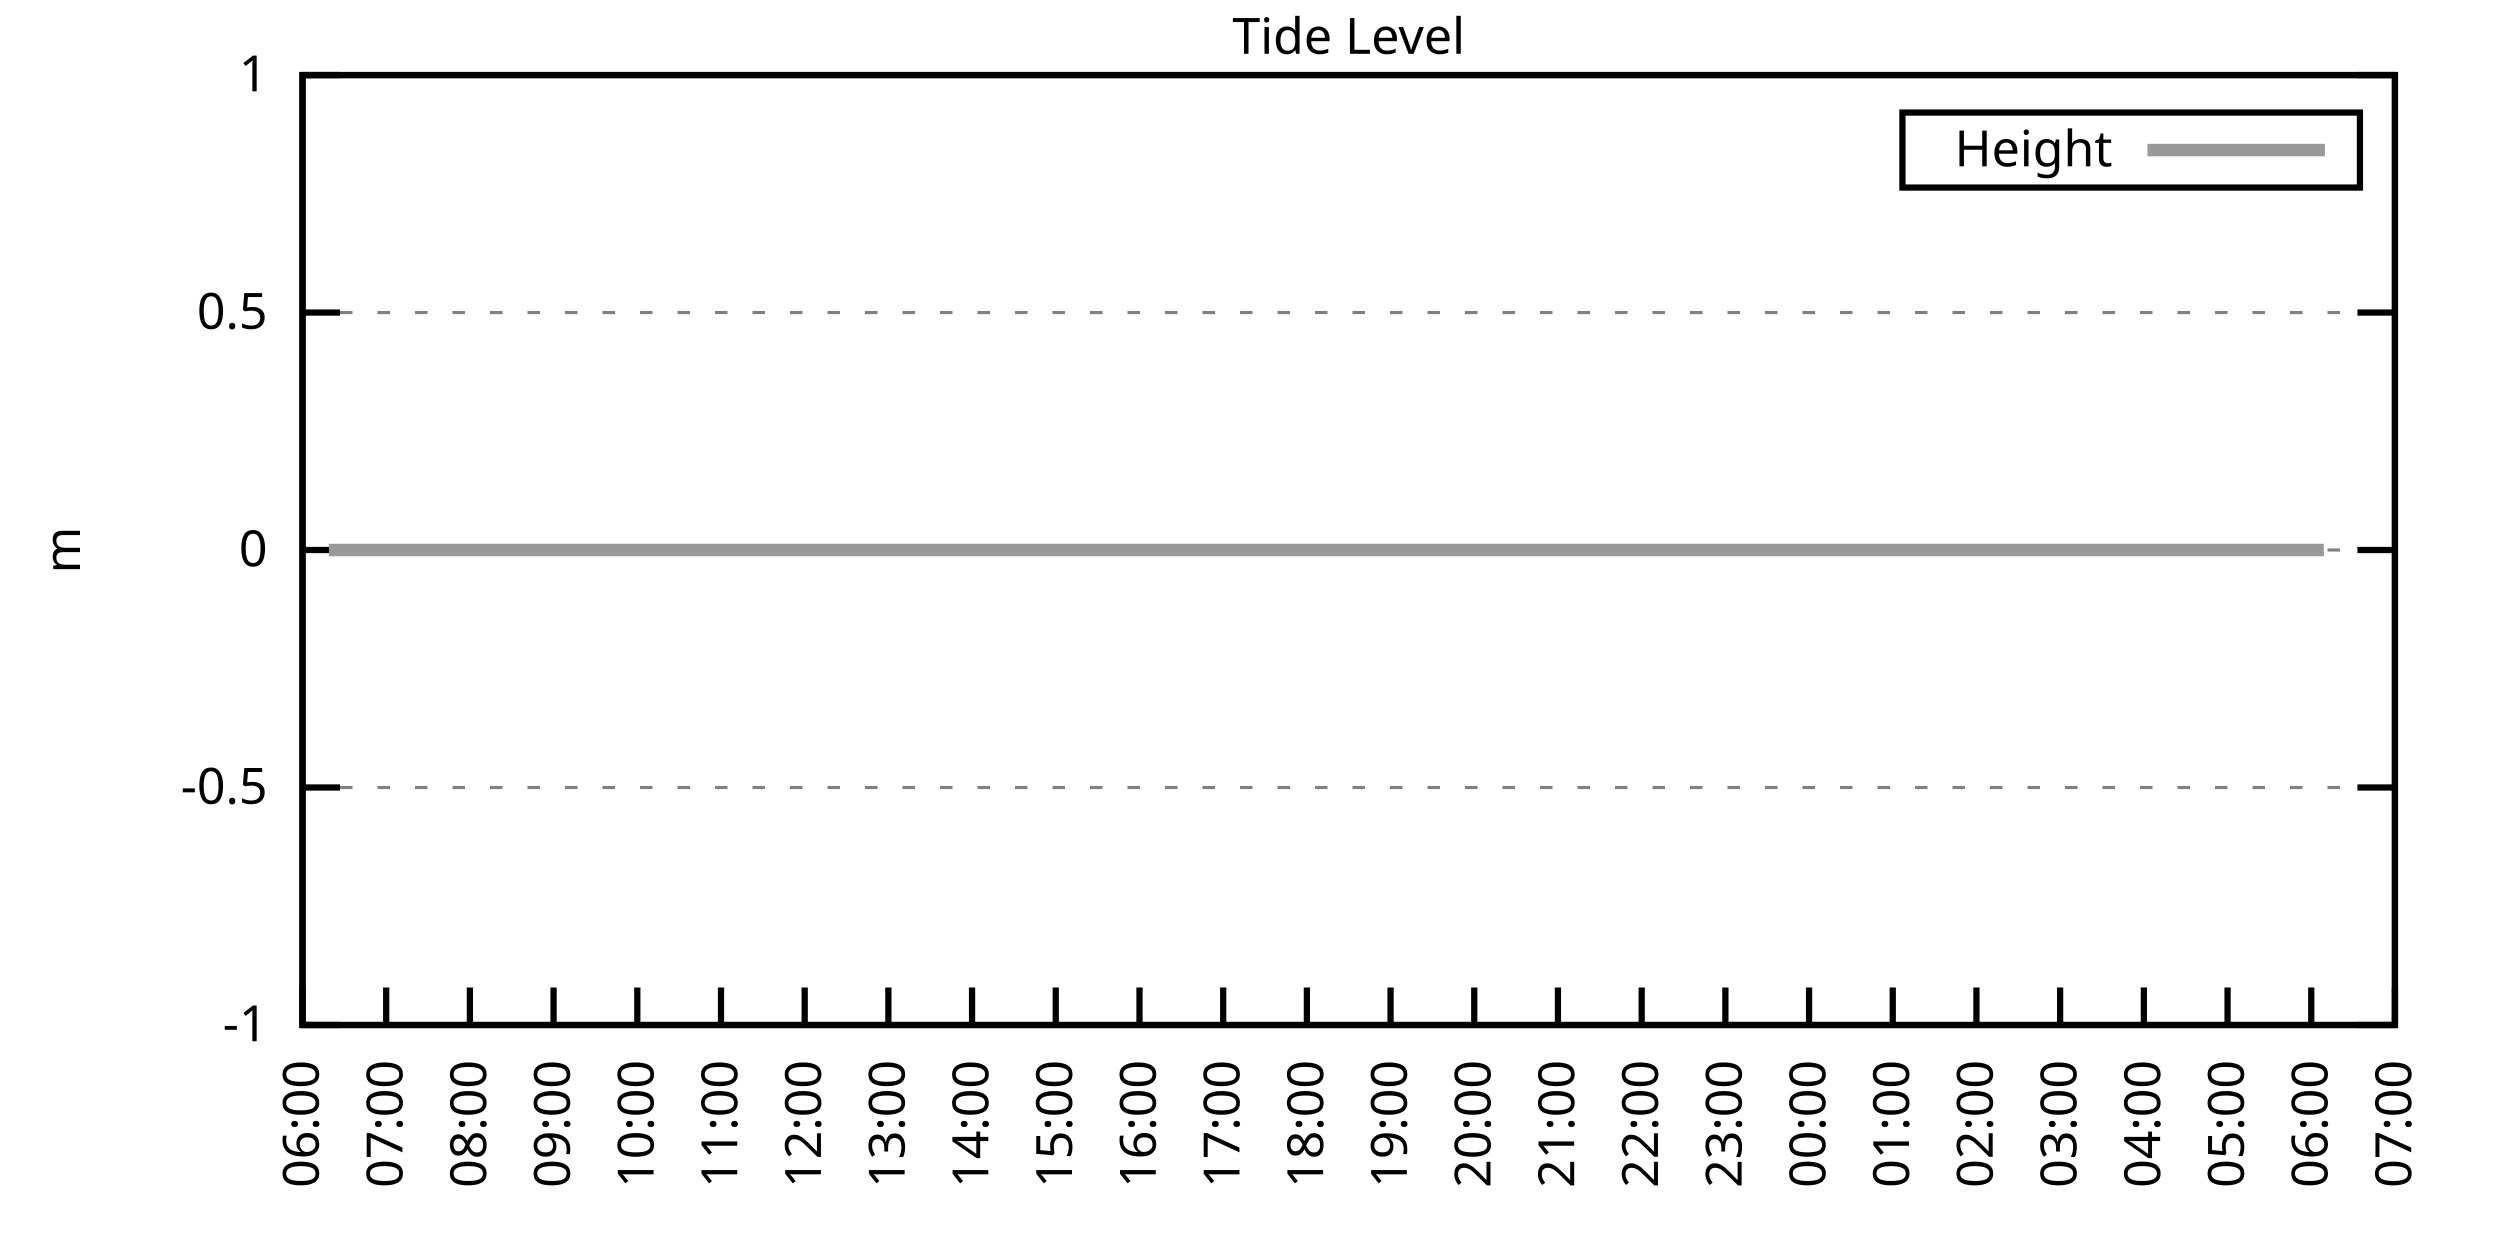
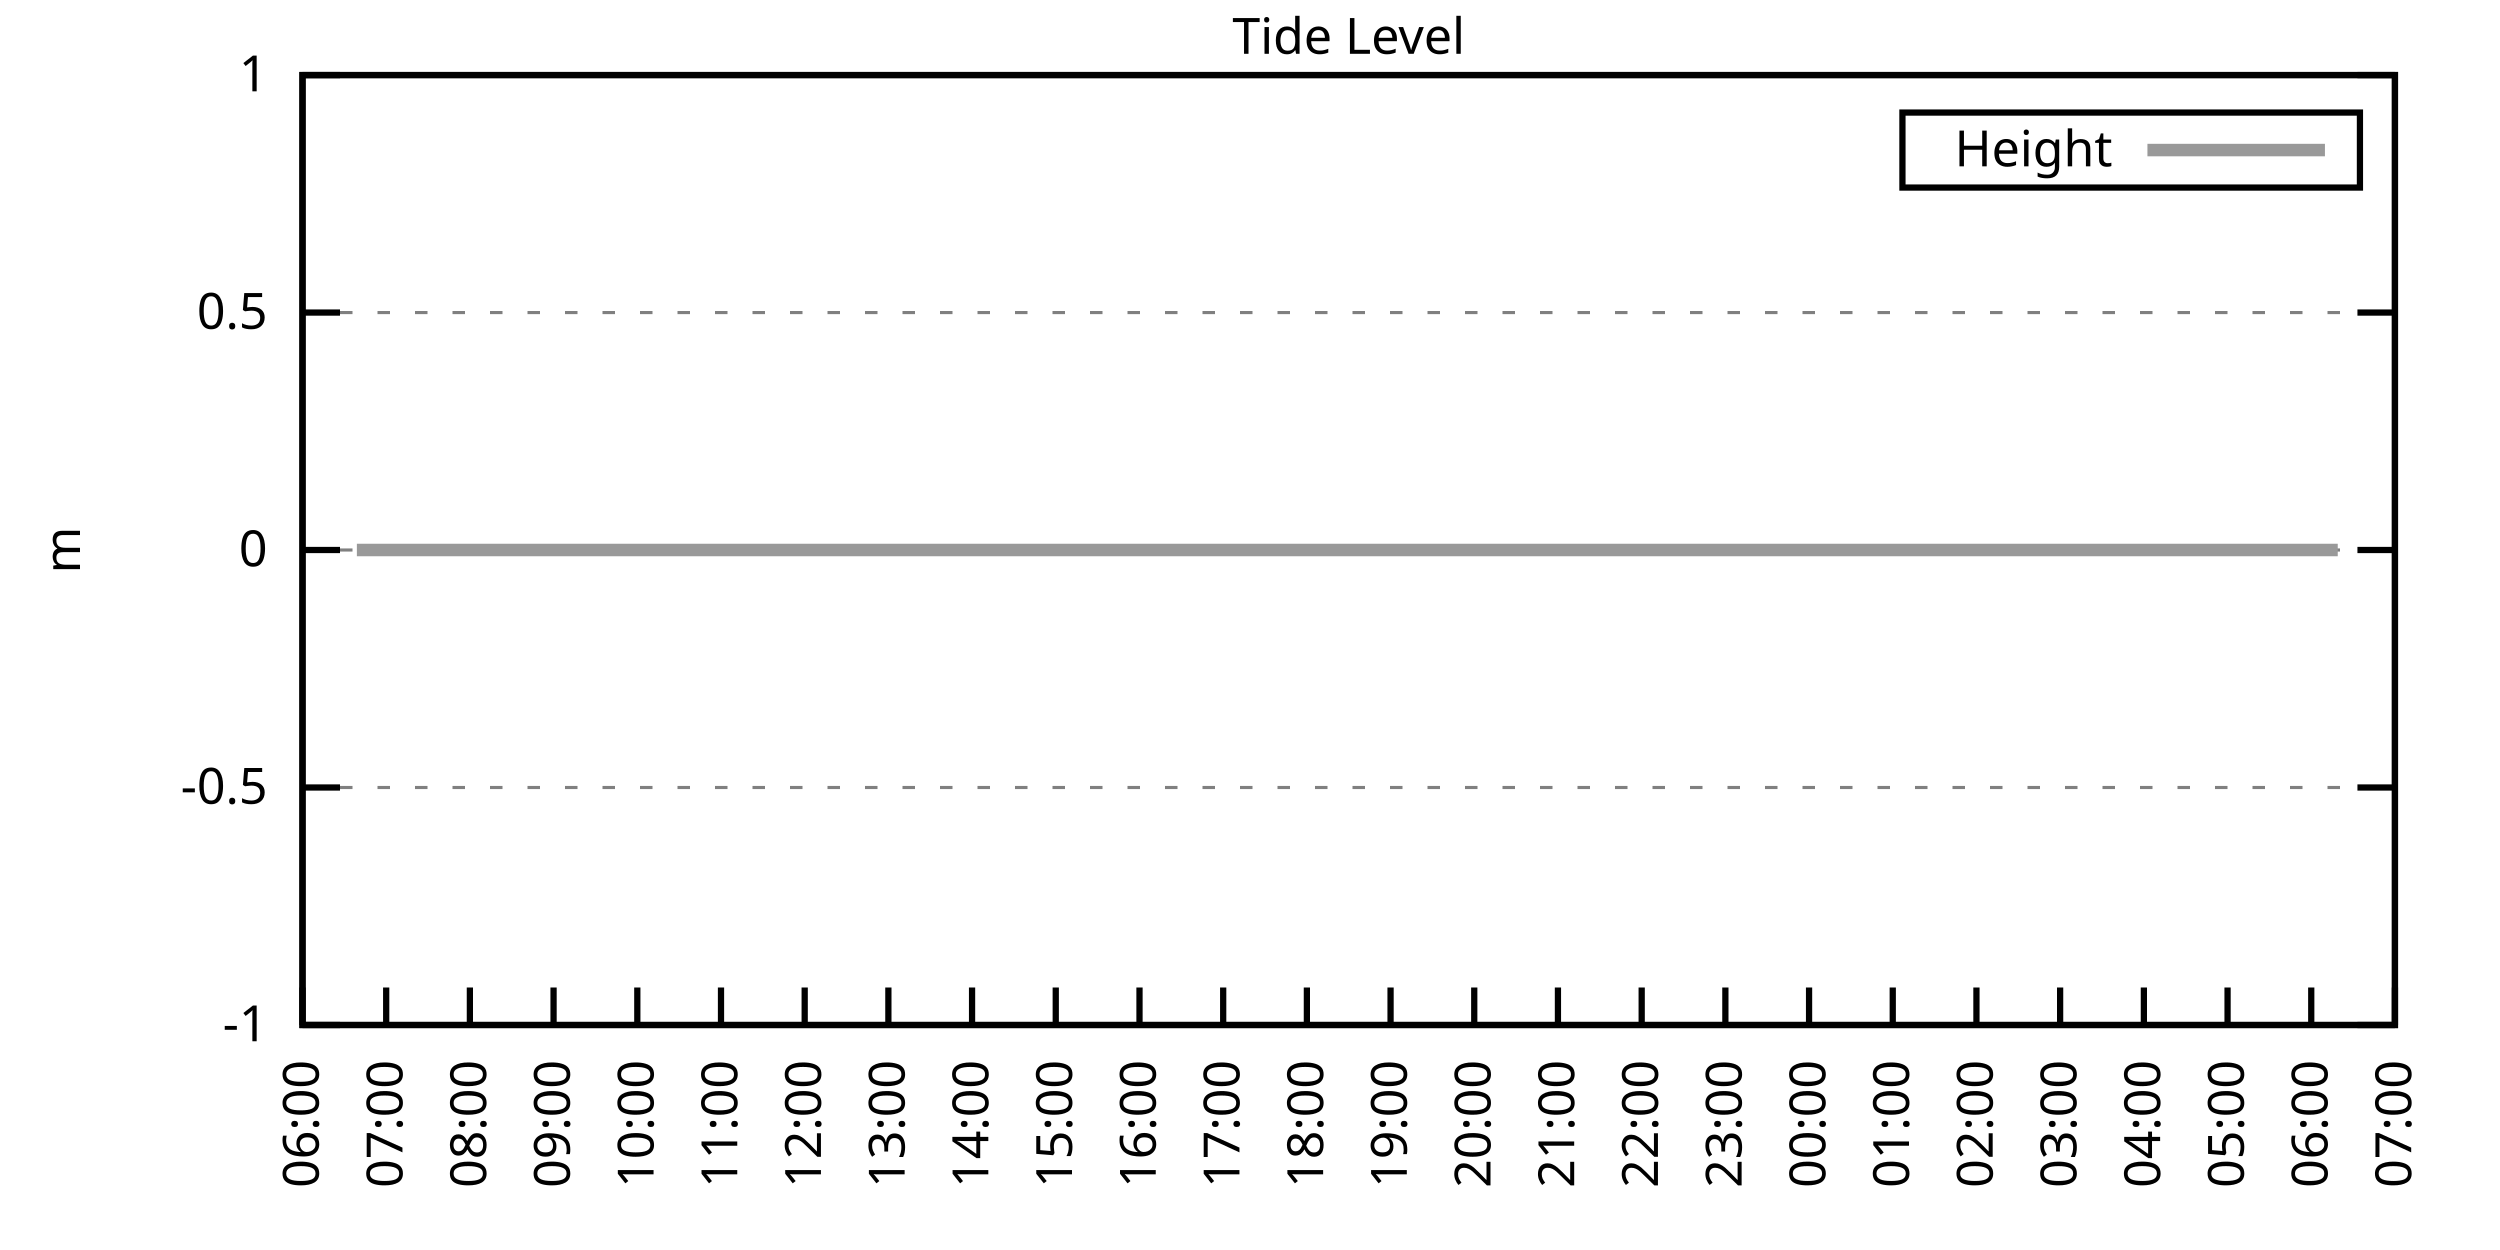
<svg xmlns="http://www.w3.org/2000/svg" xmlns:xlink="http://www.w3.org/1999/xlink" width="400" height="200" viewBox="0 0 400 200">
  <g id="gnuplot_canvas">
    <rect x="0" y="0" width="400" height="200" fill="none" />
    <defs>
      <circle id="gpDot" r="0.5" stroke-width="0.5" stroke="currentColor" />
      <path id="gpPt0" stroke-width="0.333" stroke="currentColor" d="M-1,0 h2 M0,-1 v2" />
      <path id="gpPt1" stroke-width="0.333" stroke="currentColor" d="M-1,-1 L1,1 M1,-1 L-1,1" />
      <path id="gpPt2" stroke-width="0.333" stroke="currentColor" d="M-1,0 L1,0 M0,-1 L0,1 M-1,-1 L1,1 M-1,1 L1,-1" />
      <rect id="gpPt3" stroke-width="0.333" stroke="currentColor" x="-1" y="-1" width="2" height="2" />
      <rect id="gpPt4" stroke-width="0.333" stroke="currentColor" fill="currentColor" x="-1" y="-1" width="2" height="2" />
      <circle id="gpPt5" stroke-width="0.333" stroke="currentColor" cx="0" cy="0" r="1" />
      <use xlink:href="#gpPt5" id="gpPt6" fill="currentColor" stroke="none" />
      <path id="gpPt7" stroke-width="0.333" stroke="currentColor" d="M0,-1.33 L-1.33,0.67 L1.33,0.67 z" />
      <use xlink:href="#gpPt7" id="gpPt8" fill="currentColor" stroke="none" />
      <use xlink:href="#gpPt7" id="gpPt9" stroke="currentColor" transform="rotate(180)" />
      <use xlink:href="#gpPt9" id="gpPt10" fill="currentColor" stroke="none" />
      <use xlink:href="#gpPt3" id="gpPt11" stroke="currentColor" transform="rotate(45)" />
      <use xlink:href="#gpPt11" id="gpPt12" fill="currentColor" stroke="none" />
      <path id="gpPt13" stroke-width="0.333" stroke="currentColor" d="M0,1.330 L1.265,0.411 L0.782,-1.067 L-0.782,-1.076 L-1.265,0.411 z" />
      <use xlink:href="#gpPt13" id="gpPt14" fill="currentColor" stroke="none" />
      <filter id="textbox" filterUnits="objectBoundingBox" x="0" y="0" height="1" width="1">
        <feFlood flood-color="white" flood-opacity="1" result="bgnd" />
        <feComposite in="SourceGraphic" in2="bgnd" operator="atop" />
      </filter>
      <filter id="greybox" filterUnits="objectBoundingBox" x="0" y="0" height="1" width="1">
        <feFlood flood-color="lightgrey" flood-opacity="1" result="grey" />
        <feComposite in="SourceGraphic" in2="grey" operator="atop" />
      </filter>
    </defs>
    <g fill="none" color="white" stroke="currentColor" stroke-width="1.00" stroke-linecap="butt" stroke-linejoin="miter">
</g>
    <g fill="none" color="black" stroke="currentColor" stroke-width="1.00" stroke-linecap="butt" stroke-linejoin="miter">
      <g stroke="none" shape-rendering="crispEdges">
        <polygon fill="rgb(255, 255, 255)" points="48.40,164.00 383.18,164.00 383.18,12.02 48.40,12.02 " />
      </g>
    </g>
    <g fill="none" color="black" stroke="currentColor" stroke-width="1.00" stroke-linecap="butt" stroke-linejoin="miter">
</g>
    <g fill="none" color="black" stroke="black" stroke-width="0.50" stroke-linecap="butt" stroke-linejoin="miter">
</g>
    <g fill="none" color="gray" stroke="currentColor" stroke-width="0.50" stroke-linecap="butt" stroke-linejoin="miter">
      <path stroke="gray" stroke-dasharray="2,4" class="gridline" d="M48.40,164.00 L383.19,164.00  " />
    </g>
    <g fill="none" color="gray" stroke="gray" stroke-width="1.00" stroke-linecap="butt" stroke-linejoin="miter">
</g>
    <g fill="none" color="black" stroke="currentColor" stroke-width="1.00" stroke-linecap="butt" stroke-linejoin="miter">
      <path stroke="black" d="M48.40,164.00 L54.40,164.00 M383.19,164.00 L377.19,164.00  " />
      <g transform="translate(42.80,166.60)" stroke="none" fill="black" font-family="Sans" font-size="8.00" text-anchor="end">
        <text>
          <tspan font-family="Sans">-1</tspan>
        </text>
      </g>
    </g>
    <g fill="none" color="black" stroke="currentColor" stroke-width="1.00" stroke-linecap="butt" stroke-linejoin="miter">
</g>
    <g fill="none" color="black" stroke="black" stroke-width="0.50" stroke-linecap="butt" stroke-linejoin="miter">
</g>
    <g fill="none" color="gray" stroke="currentColor" stroke-width="0.50" stroke-linecap="butt" stroke-linejoin="miter">
      <path stroke="gray" stroke-dasharray="2,4" class="gridline" d="M48.40,126.00 L383.19,126.00  " />
    </g>
    <g fill="none" color="gray" stroke="gray" stroke-width="1.00" stroke-linecap="butt" stroke-linejoin="miter">
</g>
    <g fill="none" color="black" stroke="currentColor" stroke-width="1.00" stroke-linecap="butt" stroke-linejoin="miter">
      <path stroke="black" d="M48.40,126.00 L54.40,126.00 M383.19,126.00 L377.19,126.00  " />
      <g transform="translate(42.80,128.60)" stroke="none" fill="black" font-family="Sans" font-size="8.00" text-anchor="end">
        <text>
          <tspan font-family="Sans">-0.5</tspan>
        </text>
      </g>
    </g>
    <g fill="none" color="black" stroke="currentColor" stroke-width="1.00" stroke-linecap="butt" stroke-linejoin="miter">
</g>
    <g fill="none" color="black" stroke="black" stroke-width="0.50" stroke-linecap="butt" stroke-linejoin="miter">
</g>
    <g fill="none" color="gray" stroke="currentColor" stroke-width="0.50" stroke-linecap="butt" stroke-linejoin="miter">
      <path stroke="gray" stroke-dasharray="2,4" class="gridline" d="M48.40,88.00 L383.19,88.00  " />
    </g>
    <g fill="none" color="gray" stroke="gray" stroke-width="1.00" stroke-linecap="butt" stroke-linejoin="miter">
</g>
    <g fill="none" color="black" stroke="currentColor" stroke-width="1.00" stroke-linecap="butt" stroke-linejoin="miter">
      <path stroke="black" d="M48.40,88.00 L54.40,88.00 M383.19,88.00 L377.19,88.00  " />
      <g transform="translate(42.80,90.60)" stroke="none" fill="black" font-family="Sans" font-size="8.00" text-anchor="end">
        <text>
          <tspan font-family="Sans"> 0</tspan>
        </text>
      </g>
    </g>
    <g fill="none" color="black" stroke="currentColor" stroke-width="1.00" stroke-linecap="butt" stroke-linejoin="miter">
</g>
    <g fill="none" color="black" stroke="black" stroke-width="0.50" stroke-linecap="butt" stroke-linejoin="miter">
</g>
    <g fill="none" color="gray" stroke="currentColor" stroke-width="0.50" stroke-linecap="butt" stroke-linejoin="miter">
      <path stroke="gray" stroke-dasharray="2,4" class="gridline" d="M48.40,50.01 L383.19,50.01  " />
    </g>
    <g fill="none" color="gray" stroke="gray" stroke-width="1.00" stroke-linecap="butt" stroke-linejoin="miter">
</g>
    <g fill="none" color="black" stroke="currentColor" stroke-width="1.00" stroke-linecap="butt" stroke-linejoin="miter">
      <path stroke="black" d="M48.40,50.01 L54.40,50.01 M383.19,50.01 L377.19,50.01  " />
      <g transform="translate(42.80,52.61)" stroke="none" fill="black" font-family="Sans" font-size="8.00" text-anchor="end">
        <text>
          <tspan font-family="Sans"> 0.5</tspan>
        </text>
      </g>
    </g>
    <g fill="none" color="black" stroke="currentColor" stroke-width="1.00" stroke-linecap="butt" stroke-linejoin="miter">
</g>
    <g fill="none" color="black" stroke="black" stroke-width="0.50" stroke-linecap="butt" stroke-linejoin="miter">
</g>
    <g fill="none" color="gray" stroke="currentColor" stroke-width="0.50" stroke-linecap="butt" stroke-linejoin="miter">
      <path stroke="gray" stroke-dasharray="2,4" class="gridline" d="M48.40,12.01 L383.19,12.01  " />
    </g>
    <g fill="none" color="gray" stroke="gray" stroke-width="1.00" stroke-linecap="butt" stroke-linejoin="miter">
</g>
    <g fill="none" color="black" stroke="currentColor" stroke-width="1.00" stroke-linecap="butt" stroke-linejoin="miter">
      <path stroke="black" d="M48.40,12.01 L54.40,12.01 M383.19,12.01 L377.19,12.01  " />
      <g transform="translate(42.80,14.61)" stroke="none" fill="black" font-family="Sans" font-size="8.00" text-anchor="end">
        <text>
          <tspan font-family="Sans"> 1</tspan>
        </text>
      </g>
    </g>
    <g fill="none" color="black" stroke="currentColor" stroke-width="1.00" stroke-linecap="butt" stroke-linejoin="miter">
      <path stroke="black" d="M48.40,164.00 L48.40,158.00  " />
      <g transform="translate(51.00,169.60) rotate(270.00)" stroke="none" fill="black" font-family="Sans" font-size="8.00" text-anchor="end">
        <text>
          <tspan font-family="Sans">06:00</tspan>
        </text>
      </g>
    </g>
    <g fill="none" color="black" stroke="currentColor" stroke-width="1.00" stroke-linecap="butt" stroke-linejoin="miter">
      <path stroke="black" d="M61.79,164.00 L61.79,158.00  " />
      <g transform="translate(64.39,169.60) rotate(270.00)" stroke="none" fill="black" font-family="Sans" font-size="8.00" text-anchor="end">
        <text>
          <tspan font-family="Sans">07:00</tspan>
        </text>
      </g>
    </g>
    <g fill="none" color="black" stroke="currentColor" stroke-width="1.00" stroke-linecap="butt" stroke-linejoin="miter">
      <path stroke="black" d="M75.18,164.00 L75.18,158.00  " />
      <g transform="translate(77.78,169.60) rotate(270.00)" stroke="none" fill="black" font-family="Sans" font-size="8.00" text-anchor="end">
        <text>
          <tspan font-family="Sans">08:00</tspan>
        </text>
      </g>
    </g>
    <g fill="none" color="black" stroke="currentColor" stroke-width="1.00" stroke-linecap="butt" stroke-linejoin="miter">
      <path stroke="black" d="M88.57,164.00 L88.57,158.00  " />
      <g transform="translate(91.17,169.60) rotate(270.00)" stroke="none" fill="black" font-family="Sans" font-size="8.00" text-anchor="end">
        <text>
          <tspan font-family="Sans">09:00</tspan>
        </text>
      </g>
    </g>
    <g fill="none" color="black" stroke="currentColor" stroke-width="1.00" stroke-linecap="butt" stroke-linejoin="miter">
      <path stroke="black" d="M101.97,164.00 L101.97,158.00  " />
      <g transform="translate(104.57,169.60) rotate(270.00)" stroke="none" fill="black" font-family="Sans" font-size="8.00" text-anchor="end">
        <text>
          <tspan font-family="Sans">10:00</tspan>
        </text>
      </g>
    </g>
    <g fill="none" color="black" stroke="currentColor" stroke-width="1.00" stroke-linecap="butt" stroke-linejoin="miter">
      <path stroke="black" d="M115.36,164.00 L115.36,158.00  " />
      <g transform="translate(117.96,169.60) rotate(270.00)" stroke="none" fill="black" font-family="Sans" font-size="8.00" text-anchor="end">
        <text>
          <tspan font-family="Sans">11:00</tspan>
        </text>
      </g>
    </g>
    <g fill="none" color="black" stroke="currentColor" stroke-width="1.00" stroke-linecap="butt" stroke-linejoin="miter">
      <path stroke="black" d="M128.75,164.00 L128.75,158.00  " />
      <g transform="translate(131.35,169.60) rotate(270.00)" stroke="none" fill="black" font-family="Sans" font-size="8.00" text-anchor="end">
        <text>
          <tspan font-family="Sans">12:00</tspan>
        </text>
      </g>
    </g>
    <g fill="none" color="black" stroke="currentColor" stroke-width="1.00" stroke-linecap="butt" stroke-linejoin="miter">
      <path stroke="black" d="M142.14,164.00 L142.14,158.00  " />
      <g transform="translate(144.74,169.60) rotate(270.00)" stroke="none" fill="black" font-family="Sans" font-size="8.00" text-anchor="end">
        <text>
          <tspan font-family="Sans">13:00</tspan>
        </text>
      </g>
    </g>
    <g fill="none" color="black" stroke="currentColor" stroke-width="1.00" stroke-linecap="butt" stroke-linejoin="miter">
      <path stroke="black" d="M155.53,164.00 L155.53,158.00  " />
      <g transform="translate(158.13,169.60) rotate(270.00)" stroke="none" fill="black" font-family="Sans" font-size="8.00" text-anchor="end">
        <text>
          <tspan font-family="Sans">14:00</tspan>
        </text>
      </g>
    </g>
    <g fill="none" color="black" stroke="currentColor" stroke-width="1.00" stroke-linecap="butt" stroke-linejoin="miter">
      <path stroke="black" d="M168.92,164.00 L168.92,158.00  " />
      <g transform="translate(171.52,169.60) rotate(270.00)" stroke="none" fill="black" font-family="Sans" font-size="8.00" text-anchor="end">
        <text>
          <tspan font-family="Sans">15:00</tspan>
        </text>
      </g>
    </g>
    <g fill="none" color="black" stroke="currentColor" stroke-width="1.00" stroke-linecap="butt" stroke-linejoin="miter">
      <path stroke="black" d="M182.32,164.00 L182.32,158.00  " />
      <g transform="translate(184.92,169.60) rotate(270.00)" stroke="none" fill="black" font-family="Sans" font-size="8.00" text-anchor="end">
        <text>
          <tspan font-family="Sans">16:00</tspan>
        </text>
      </g>
    </g>
    <g fill="none" color="black" stroke="currentColor" stroke-width="1.00" stroke-linecap="butt" stroke-linejoin="miter">
      <path stroke="black" d="M195.71,164.00 L195.71,158.00  " />
      <g transform="translate(198.31,169.60) rotate(270.00)" stroke="none" fill="black" font-family="Sans" font-size="8.00" text-anchor="end">
        <text>
          <tspan font-family="Sans">17:00</tspan>
        </text>
      </g>
    </g>
    <g fill="none" color="black" stroke="currentColor" stroke-width="1.00" stroke-linecap="butt" stroke-linejoin="miter">
      <path stroke="black" d="M209.10,164.00 L209.10,158.00  " />
      <g transform="translate(211.70,169.60) rotate(270.00)" stroke="none" fill="black" font-family="Sans" font-size="8.00" text-anchor="end">
        <text>
          <tspan font-family="Sans">18:00</tspan>
        </text>
      </g>
    </g>
    <g fill="none" color="black" stroke="currentColor" stroke-width="1.00" stroke-linecap="butt" stroke-linejoin="miter">
      <path stroke="black" d="M222.49,164.00 L222.49,158.00  " />
      <g transform="translate(225.09,169.60) rotate(270.00)" stroke="none" fill="black" font-family="Sans" font-size="8.00" text-anchor="end">
        <text>
          <tspan font-family="Sans">19:00</tspan>
        </text>
      </g>
    </g>
    <g fill="none" color="black" stroke="currentColor" stroke-width="1.00" stroke-linecap="butt" stroke-linejoin="miter">
      <path stroke="black" d="M235.88,164.00 L235.88,158.00  " />
      <g transform="translate(238.48,169.60) rotate(270.00)" stroke="none" fill="black" font-family="Sans" font-size="8.00" text-anchor="end">
        <text>
          <tspan font-family="Sans">20:00</tspan>
        </text>
      </g>
    </g>
    <g fill="none" color="black" stroke="currentColor" stroke-width="1.00" stroke-linecap="butt" stroke-linejoin="miter">
      <path stroke="black" d="M249.27,164.00 L249.27,158.00  " />
      <g transform="translate(251.87,169.60) rotate(270.00)" stroke="none" fill="black" font-family="Sans" font-size="8.00" text-anchor="end">
        <text>
          <tspan font-family="Sans">21:00</tspan>
        </text>
      </g>
    </g>
    <g fill="none" color="black" stroke="currentColor" stroke-width="1.00" stroke-linecap="butt" stroke-linejoin="miter">
      <path stroke="black" d="M262.67,164.00 L262.67,158.00  " />
      <g transform="translate(265.27,169.60) rotate(270.00)" stroke="none" fill="black" font-family="Sans" font-size="8.00" text-anchor="end">
        <text>
          <tspan font-family="Sans">22:00</tspan>
        </text>
      </g>
    </g>
    <g fill="none" color="black" stroke="currentColor" stroke-width="1.00" stroke-linecap="butt" stroke-linejoin="miter">
      <path stroke="black" d="M276.06,164.00 L276.06,158.00  " />
      <g transform="translate(278.66,169.60) rotate(270.00)" stroke="none" fill="black" font-family="Sans" font-size="8.00" text-anchor="end">
        <text>
          <tspan font-family="Sans">23:00</tspan>
        </text>
      </g>
    </g>
    <g fill="none" color="black" stroke="currentColor" stroke-width="1.00" stroke-linecap="butt" stroke-linejoin="miter">
      <path stroke="black" d="M289.45,164.00 L289.45,158.00  " />
      <g transform="translate(292.05,169.60) rotate(270.00)" stroke="none" fill="black" font-family="Sans" font-size="8.00" text-anchor="end">
        <text>
          <tspan font-family="Sans">00:00</tspan>
        </text>
      </g>
    </g>
    <g fill="none" color="black" stroke="currentColor" stroke-width="1.00" stroke-linecap="butt" stroke-linejoin="miter">
      <path stroke="black" d="M302.84,164.00 L302.84,158.00  " />
      <g transform="translate(305.44,169.60) rotate(270.00)" stroke="none" fill="black" font-family="Sans" font-size="8.00" text-anchor="end">
        <text>
          <tspan font-family="Sans">01:00</tspan>
        </text>
      </g>
    </g>
    <g fill="none" color="black" stroke="currentColor" stroke-width="1.00" stroke-linecap="butt" stroke-linejoin="miter">
      <path stroke="black" d="M316.23,164.00 L316.23,158.00  " />
      <g transform="translate(318.83,169.60) rotate(270.00)" stroke="none" fill="black" font-family="Sans" font-size="8.00" text-anchor="end">
        <text>
          <tspan font-family="Sans">02:00</tspan>
        </text>
      </g>
    </g>
    <g fill="none" color="black" stroke="currentColor" stroke-width="1.00" stroke-linecap="butt" stroke-linejoin="miter">
      <path stroke="black" d="M329.62,164.00 L329.62,158.00  " />
      <g transform="translate(332.22,169.60) rotate(270.00)" stroke="none" fill="black" font-family="Sans" font-size="8.00" text-anchor="end">
        <text>
          <tspan font-family="Sans">03:00</tspan>
        </text>
      </g>
    </g>
    <g fill="none" color="black" stroke="currentColor" stroke-width="1.00" stroke-linecap="butt" stroke-linejoin="miter">
      <path stroke="black" d="M343.02,164.00 L343.02,158.00  " />
      <g transform="translate(345.62,169.60) rotate(270.00)" stroke="none" fill="black" font-family="Sans" font-size="8.00" text-anchor="end">
        <text>
          <tspan font-family="Sans">04:00</tspan>
        </text>
      </g>
    </g>
    <g fill="none" color="black" stroke="currentColor" stroke-width="1.00" stroke-linecap="butt" stroke-linejoin="miter">
      <path stroke="black" d="M356.41,164.00 L356.41,158.00  " />
      <g transform="translate(359.01,169.60) rotate(270.00)" stroke="none" fill="black" font-family="Sans" font-size="8.00" text-anchor="end">
        <text>
          <tspan font-family="Sans">05:00</tspan>
        </text>
      </g>
    </g>
    <g fill="none" color="black" stroke="currentColor" stroke-width="1.00" stroke-linecap="butt" stroke-linejoin="miter">
      <path stroke="black" d="M369.80,164.00 L369.80,158.00  " />
      <g transform="translate(372.40,169.60) rotate(270.00)" stroke="none" fill="black" font-family="Sans" font-size="8.00" text-anchor="end">
        <text>
          <tspan font-family="Sans">06:00</tspan>
        </text>
      </g>
    </g>
    <g fill="none" color="black" stroke="currentColor" stroke-width="1.00" stroke-linecap="butt" stroke-linejoin="miter">
      <path stroke="black" d="M383.19,164.00 L383.19,158.00  " />
      <g transform="translate(385.79,169.60) rotate(270.00)" stroke="none" fill="black" font-family="Sans" font-size="8.00" text-anchor="end">
        <text>
          <tspan font-family="Sans">07:00</tspan>
        </text>
      </g>
    </g>
    <g fill="none" color="black" stroke="currentColor" stroke-width="1.00" stroke-linecap="butt" stroke-linejoin="miter">
</g>
    <g fill="none" color="black" stroke="currentColor" stroke-width="1.00" stroke-linecap="butt" stroke-linejoin="miter">
      <path stroke="black" d="M48.40,12.01 L48.40,164.00 L383.19,164.00 L383.19,12.01 L48.40,12.01 Z  " />
    </g>
    <g fill="none" color="black" stroke="currentColor" stroke-width="1.00" stroke-linecap="butt" stroke-linejoin="miter">
</g>
    <g fill="none" color="black" stroke="currentColor" stroke-width="1.00" stroke-linecap="butt" stroke-linejoin="miter">
      <path stroke="black" d="M304.39,30.01 L304.39,18.01 L377.59,18.01 L377.59,30.01 L304.39,30.01 Z  " />
    </g>
    <g id="Tide_level_plot_1">
      <g fill="none" color="white" stroke="black" stroke-width="2.00" stroke-linecap="butt" stroke-linejoin="miter">
</g>
      <g fill="none" color="black" stroke="currentColor" stroke-width="2.00" stroke-linecap="butt" stroke-linejoin="miter">
        <g transform="translate(337.99,26.61)" stroke="none" fill="black" font-family="Sans" font-size="8.00" text-anchor="end">
          <text>
            <tspan font-family="Sans">Height</tspan>
          </text>
        </g>
      </g>
      <g fill="none" color="black" stroke="currentColor" stroke-width="2.00" stroke-linecap="butt" stroke-linejoin="miter">
-         <path stroke="rgb(153, 153, 153)" d="M343.59,24.01 L371.99,24.01 M52.64,88.00 L54.43,88.00 L57.10,88.00 L59.11,88.00 L61.35,88.00 L63.58,88.00   L66.03,88.00 L68.04,88.00 L70.27,88.00 L72.50,88.00 L74.96,88.00 L77.19,88.00 L78.98,88.00 L81.43,88.00   L83.89,88.00 L85.90,88.00 L88.13,88.00 L90.36,88.00 L92.37,88.00 L94.60,88.00 L97.06,88.00 L99.51,88.00   L101.52,88.00 L103.75,88.00 L106.21,88.00 L107.99,88.00 L110.45,88.00 L112.68,88.00 L114.91,88.00 L117.14,88.00   L119.15,88.00 L121.61,88.00 L123.84,88.00 L126.07,88.00 L128.53,88.00 L130.76,88.00 L132.54,88.00 L135.00,88.00   L137.23,88.00 L139.24,88.00 L141.92,88.00 L144.15,88.00 L146.38,88.00 L148.17,88.00 L150.62,88.00 L153.08,88.00   L154.86,88.00 L157.32,88.00 L159.77,88.00 L162.01,88.00 L164.24,88.00 L166.47,88.00 L168.70,88.00 L170.71,88.00   L173.17,88.00 L175.17,88.00 L177.41,88.00 L179.86,88.00 L182.09,88.00 L184.32,88.00 L186.56,88.00 L188.79,88.00   L190.80,88.00 L193.25,88.00 L195.48,88.00 L197.72,88.00 L199.73,88.00 L201.96,88.00 L204.41,88.00 L206.64,88.00   L208.88,88.00 L211.11,88.00 L213.34,88.00 L215.57,88.00 L217.36,88.00 L219.81,88.00 L222.27,88.00 L224.05,88.00   L226.51,88.00 L228.74,88.00 L231.20,88.00 L233.43,88.00 L235.66,88.00 L237.67,88.00 L239.90,88.00 L242.13,88.00   L244.59,88.00 L246.82,88.00 L248.83,88.00 L251.06,88.00 L253.29,88.00 L255.52,88.00 L257.53,88.00 L260.21,88.00   L262.44,88.00 L264.45,88.00 L266.68,88.00 L269.14,88.00 L271.15,88.00 L273.38,88.00 L275.83,88.00 L278.07,88.00   L280.30,88.00 L282.08,88.00 L284.54,88.00 L286.99,88.00 L289.23,88.00 L290.79,88.00 L293.47,88.00 L295.48,88.00   L298.15,88.00 L300.39,88.00 L302.62,88.00 L304.63,88.00 L307.08,88.00 L309.31,88.00 L313.55,88.00 L315.79,88.00   L318.24,88.00 L320.25,88.00 L322.26,88.00 L324.94,88.00 L326.95,88.00 L329.40,88.00 L331.41,88.00 L333.86,88.00   L335.87,88.00 L338.33,88.00 L340.56,88.00 L342.79,88.00 L345.02,88.00 L347.03,88.00 L349.26,88.00 L351.27,88.00   L353.73,88.00 L356.18,88.00 L358.19,88.00 L360.42,88.00 L362.88,88.00 L364.66,88.00 L366.90,88.00 L369.58,88.00   L371.81,88.00  " />
+         <path stroke="rgb(153, 153, 153)" d="M343.59,24.01 L371.99,24.01 M57.10,88.00 L59.11,88.00 L61.35,88.00 L63.58,88.00 L66.03,88.00 L68.04,88.00   L70.27,88.00 L72.50,88.00 L74.96,88.00 L77.19,88.00 L78.98,88.00 L81.43,88.00 L83.89,88.00 L85.90,88.00   L88.13,88.00 L90.36,88.00 L92.37,88.00 L94.60,88.00 L97.06,88.00 L99.51,88.00 L101.52,88.00 L103.75,88.00   L106.21,88.00 L107.99,88.00 L110.45,88.00 L112.68,88.00 L114.91,88.00 L117.14,88.00 L119.15,88.00 L121.61,88.00   L123.84,88.00 L126.07,88.00 L128.53,88.00 L130.76,88.00 L132.54,88.00 L135.00,88.00 L137.23,88.00 L139.24,88.00   L141.92,88.00 L144.15,88.00 L146.38,88.00 L148.17,88.00 L150.62,88.00 L153.08,88.00 L154.86,88.00 L157.32,88.00   L159.77,88.00 L162.01,88.00 L164.24,88.00 L166.47,88.00 L168.70,88.00 L170.71,88.00 L173.17,88.00 L175.17,88.00   L177.41,88.00 L179.86,88.00 L182.09,88.00 L184.32,88.00 L186.56,88.00 L188.79,88.00 L190.80,88.00 L193.25,88.00   L195.48,88.00 L197.72,88.00 L199.73,88.00 L201.96,88.00 L204.41,88.00 L206.64,88.00 L208.88,88.00 L211.11,88.00   L213.34,88.00 L215.57,88.00 L217.36,88.00 L219.81,88.00 L222.27,88.00 L224.05,88.00 L226.51,88.00 L228.74,88.00   L231.20,88.00 L233.43,88.00 L235.66,88.00 L237.67,88.00 L239.90,88.00 L242.13,88.00 L244.59,88.00 L246.82,88.00   L248.83,88.00 L251.06,88.00 L253.29,88.00 L255.52,88.00 L257.53,88.00 L260.21,88.00 L262.44,88.00 L264.45,88.00   L266.68,88.00 L269.14,88.00 L271.15,88.00 L273.38,88.00 L275.83,88.00 L278.07,88.00 L280.30,88.00 L282.08,88.00   L284.54,88.00 L286.99,88.00 L289.23,88.00 L290.79,88.00 L293.47,88.00 L295.48,88.00 L298.15,88.00 L300.39,88.00   L302.62,88.00 L304.63,88.00 L307.08,88.00 L309.31,88.00 L313.55,88.00 L315.79,88.00 L318.24,88.00 L320.25,88.00   L322.26,88.00 L324.94,88.00 L326.95,88.00 L329.40,88.00 L331.41,88.00 L333.86,88.00 L335.87,88.00 L338.33,88.00   L340.56,88.00 L342.79,88.00 L345.02,88.00 L347.03,88.00 L349.26,88.00 L351.27,88.00 L353.73,88.00 L356.18,88.00   L358.19,88.00 L360.42,88.00 L362.88,88.00 L364.66,88.00 L366.90,88.00 L369.58,88.00 L371.81,88.00 L374.04,88.00    " />
      </g>
    </g>
    <g fill="none" color="black" stroke="currentColor" stroke-width="2.00" stroke-linecap="butt" stroke-linejoin="miter">
</g>
    <g fill="none" color="black" stroke="black" stroke-width="1.00" stroke-linecap="butt" stroke-linejoin="miter">
</g>
    <g fill="none" color="black" stroke="currentColor" stroke-width="1.00" stroke-linecap="butt" stroke-linejoin="miter">
      <path stroke="black" d="M48.40,12.01 L48.40,164.00 L383.19,164.00 L383.19,12.01 L48.40,12.01 Z  " />
      <g transform="translate(12.80,88.01) rotate(270.00)" stroke="none" fill="black" font-family="Sans" font-size="8.00" text-anchor="middle">
        <text>
          <tspan font-family="Sans">m</tspan>
        </text>
      </g>
    </g>
    <g fill="none" color="black" stroke="currentColor" stroke-width="1.00" stroke-linecap="butt" stroke-linejoin="miter">
</g>
    <g fill="none" color="black" stroke="currentColor" stroke-width="1.00" stroke-linecap="butt" stroke-linejoin="miter">
      <g transform="translate(215.79,8.61)" stroke="none" fill="black" font-family="Sans" font-size="8.00" text-anchor="middle">
        <text>
          <tspan font-family="Sans">Tide Level</tspan>
        </text>
      </g>
    </g>
    <g fill="none" color="black" stroke="currentColor" stroke-width="1.00" stroke-linecap="butt" stroke-linejoin="miter">
</g>
  </g>
</svg>
